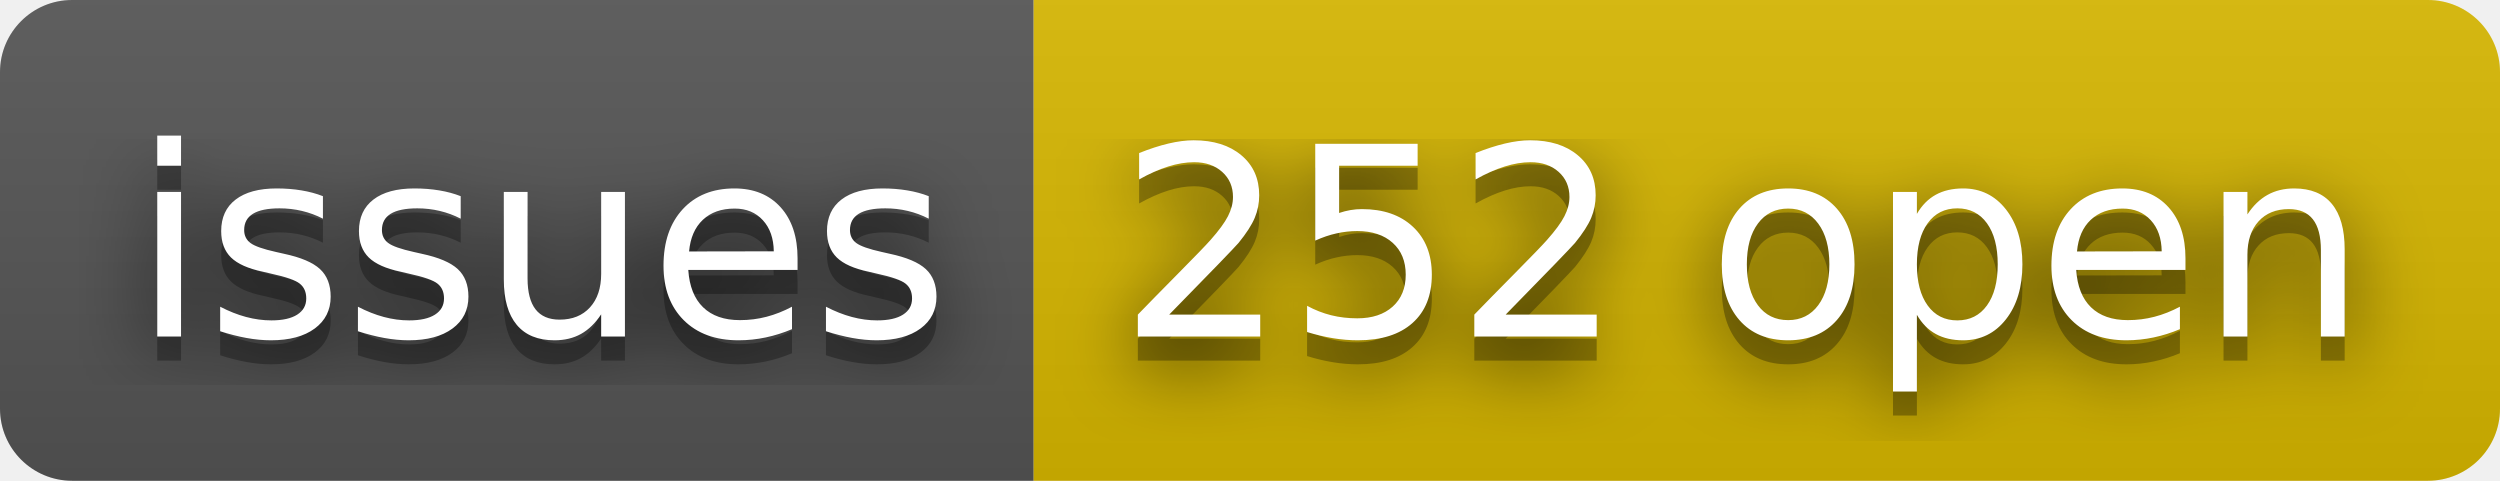
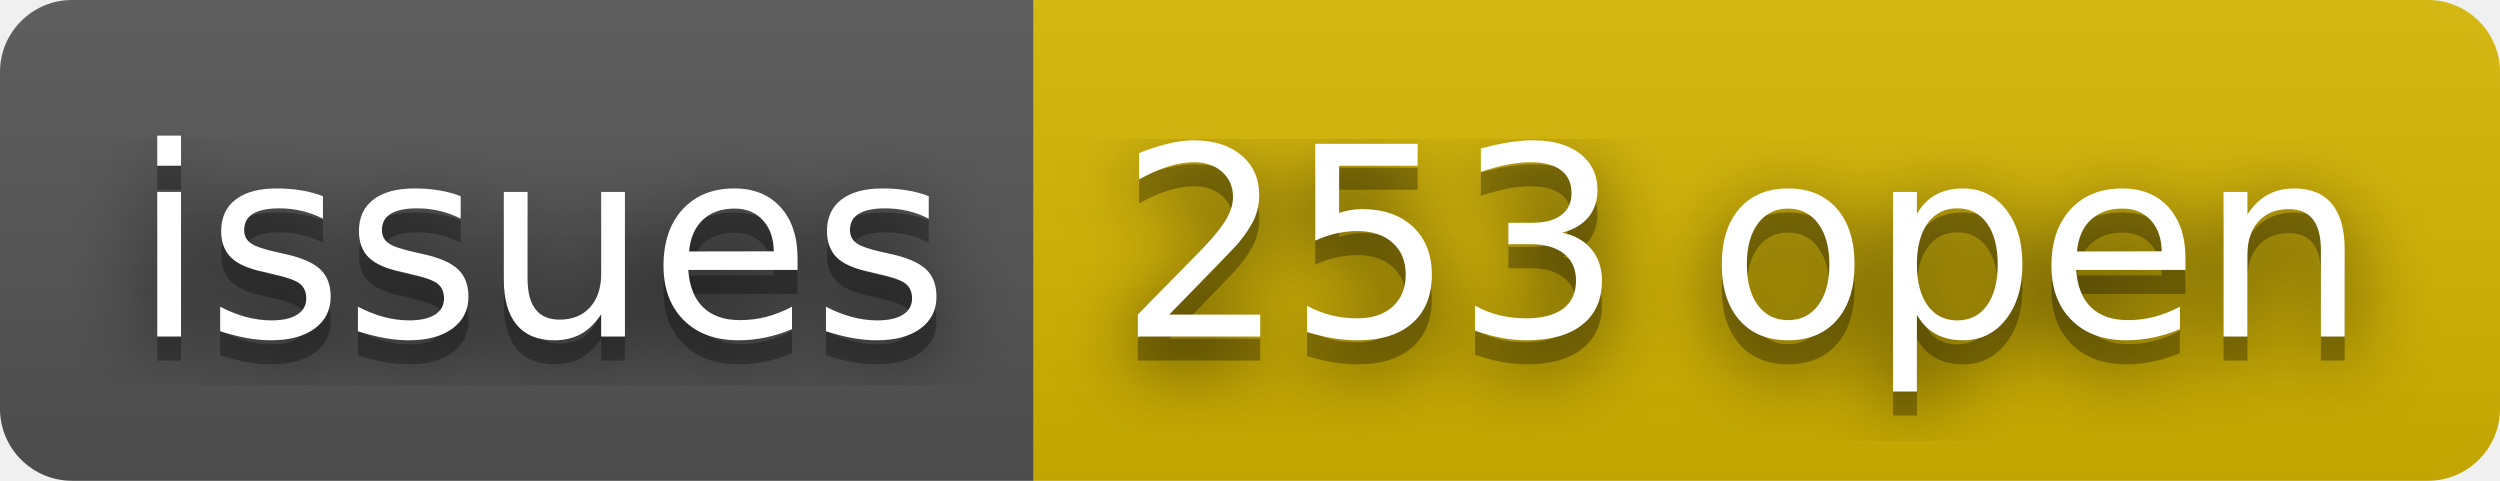
- <svg xmlns="http://www.w3.org/2000/svg" width="104" height="20" role="img" aria-label="issues: 252 open">
+ <svg xmlns="http://www.w3.org/2000/svg" width="104" height="20" role="img" aria-label="issues: 253 open">
  <filter id="blur">
    <feGaussianBlur stdDeviation="16" />
  </filter>
  <linearGradient id="s" x2="0" y2="100%">
    <stop offset="0" stop-color="#bbb" stop-opacity=".1" />
    <stop offset="1" stop-opacity=".1" />
  </linearGradient>
  <clipPath id="r">
    <rect width="104" height="20" rx="3" />
  </clipPath>
  <g clip-path="url(#r)">
    <rect width="43" height="20" fill="#555" />
    <rect x="43" width="61" height="20" fill="#d8b800" />
    <rect width="104" height="20" fill="url(#s)" />
  </g>
  <g fill="#fff" text-anchor="middle" font-family="Verdana,Geneva,DejaVu Sans,sans-serif" text-rendering="geometricPrecision" font-size="110">
    <g transform="scale(.1)">
      <g aria-hidden="true" fill="#010101">
        <text x="225" y="150" fill-opacity=".8" filter="url(#blur)" textLength="330">issues</text>
        <text x="225" y="150" fill-opacity=".3" textLength="330">issues</text>
      </g>
      <text x="225" y="140" textLength="330">issues</text>
    </g>
    <g transform="scale(.1)">
      <g aria-hidden="true" fill="#010101">
-         <text x="725" y="150" fill-opacity=".8" filter="url(#blur)" textLength="510">252 open</text>
-         <text x="725" y="150" fill-opacity=".3" textLength="510">252 open</text>
+         <text x="725" y="150" fill-opacity=".8" filter="url(#blur)" textLength="510">253 open</text>
+         <text x="725" y="150" fill-opacity=".3" textLength="510">253 open</text>
      </g>
-       <text x="725" y="140" textLength="510">252 open</text>
+       <text x="725" y="140" textLength="510">253 open</text>
    </g>
  </g>
</svg>
